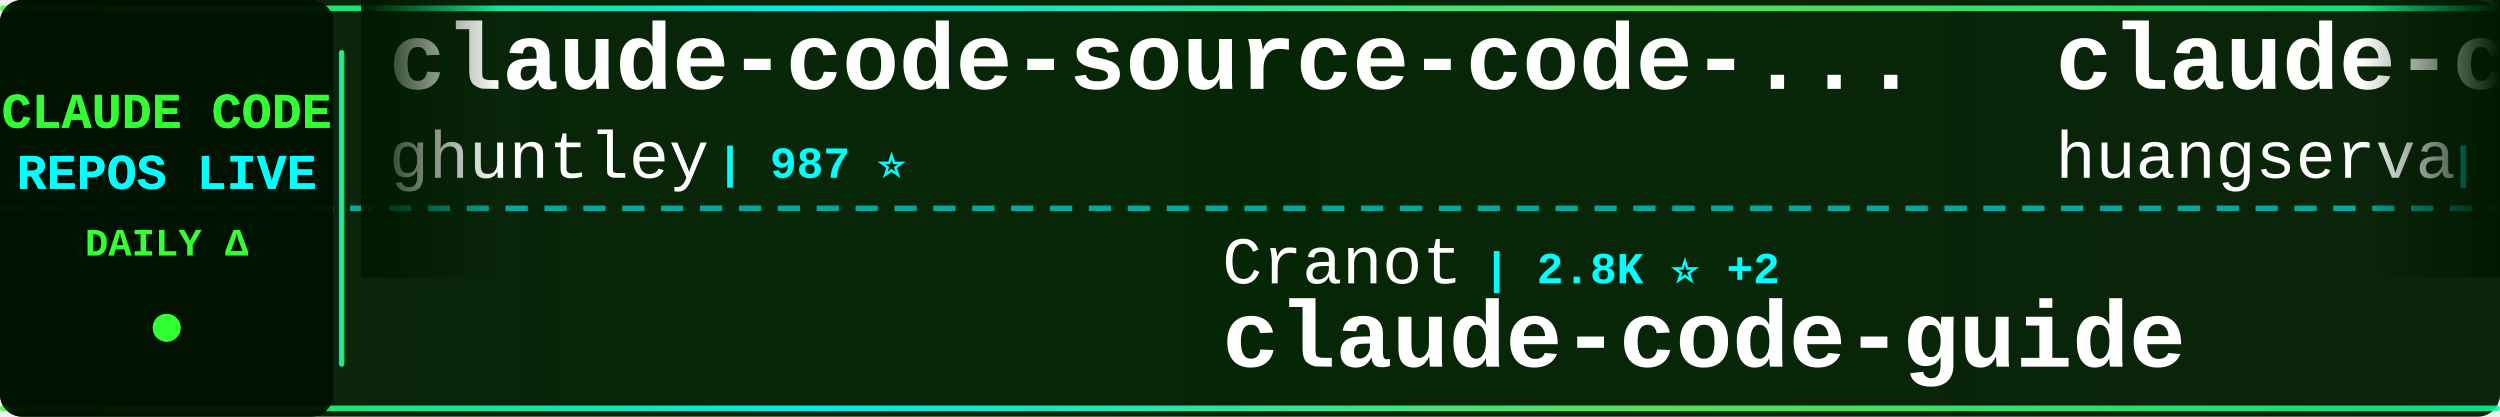
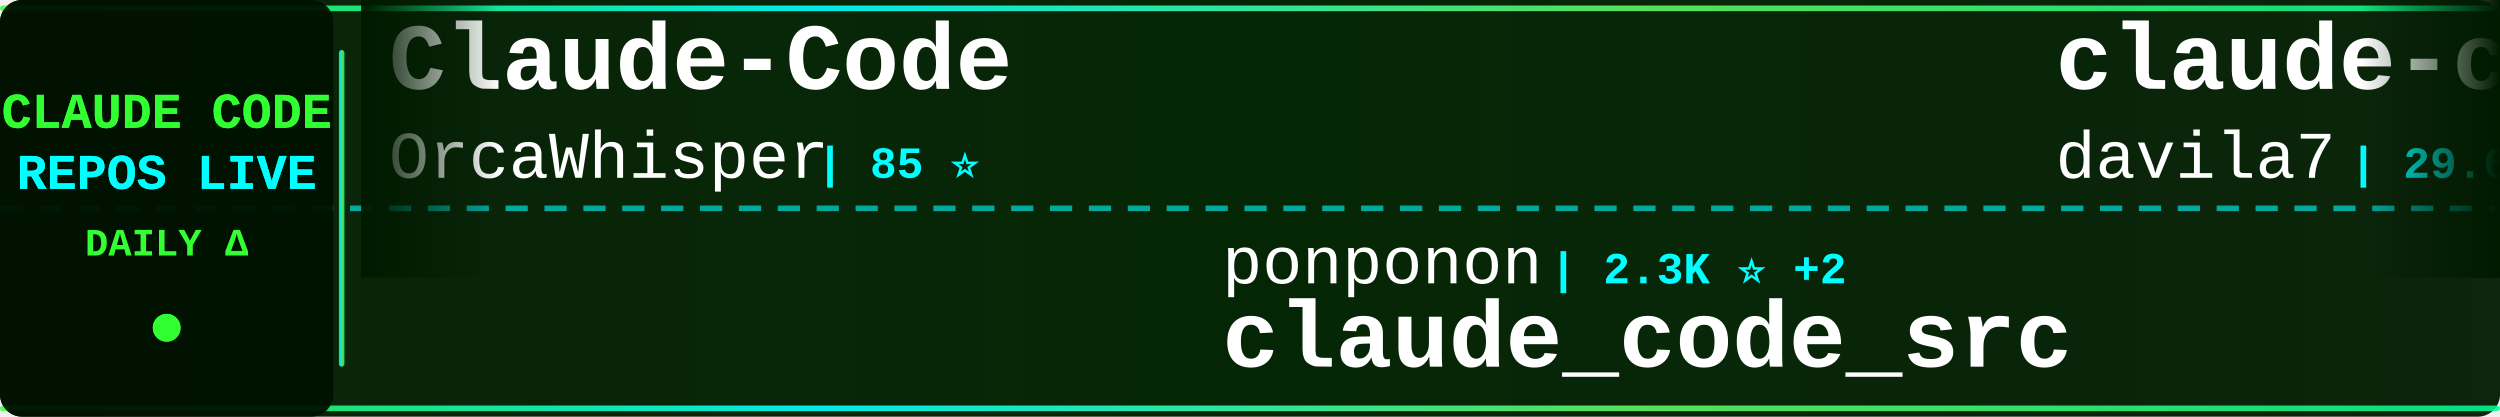
<svg xmlns="http://www.w3.org/2000/svg" width="900" height="150">
  <defs>
    <linearGradient id="tickerBg" x1="0%" y1="0%" x2="100%" y2="0%">
      <stop offset="0%" style="stop-color:#001a00;stop-opacity:0.95" />
      <stop offset="50%" style="stop-color:#002200;stop-opacity:0.98" />
      <stop offset="100%" style="stop-color:#001a00;stop-opacity:0.95" />
    </linearGradient>
    <linearGradient id="borderGrad" x1="0%" y1="0%" x2="100%" y2="0%">
      <stop offset="0%" style="stop-color:#33ff33;stop-opacity:0.85">
        <animate attributeName="stop-opacity" values="0.85;1;0.85" dur="2s" repeatCount="indefinite" />
      </stop>
      <stop offset="33%" style="stop-color:#00ffff;stop-opacity:0.9">
        <animate attributeName="stop-opacity" values="0.9;1;0.9" dur="2.2s" repeatCount="indefinite" />
      </stop>
      <stop offset="66%" style="stop-color:#66ff66;stop-opacity:0.85">
        <animate attributeName="stop-opacity" values="0.85;1;0.85" dur="1.8s" repeatCount="indefinite" />
      </stop>
      <stop offset="100%" style="stop-color:#00ff99;stop-opacity:0.85">
        <animate attributeName="stop-opacity" values="0.85;1;0.85" dur="2s" repeatCount="indefinite" />
      </stop>
    </linearGradient>
    <filter id="textGlow">
      <feGaussianBlur stdDeviation="0.1" result="coloredBlur" />
      <feMerge>
        <feMergeNode in="coloredBlur" />
        <feMergeNode in="SourceGraphic" />
      </feMerge>
    </filter>
    <filter id="metricGlow">
      <feGaussianBlur stdDeviation="0.2" result="coloredBlur" />
      <feMerge>
        <feMergeNode in="coloredBlur" />
        <feMergeNode in="SourceGraphic" />
      </feMerge>
    </filter>
    <linearGradient id="leftFade" x1="0%" y1="0%" x2="100%" y2="0%">
      <stop offset="0%" style="stop-color:#001a00;stop-opacity:1" />
      <stop offset="100%" style="stop-color:#001a00;stop-opacity:0" />
    </linearGradient>
    <linearGradient id="rightFade" x1="0%" y1="0%" x2="100%" y2="0%">
      <stop offset="0%" style="stop-color:#001a00;stop-opacity:0" />
      <stop offset="100%" style="stop-color:#001a00;stop-opacity:1" />
    </linearGradient>
  </defs>
  <rect width="900" height="150" fill="url(#tickerBg)" rx="8" />
  <rect x="0" y="2" width="900" height="2" fill="url(#borderGrad)" rx="1" />
  <rect x="0" y="146" width="900" height="2" fill="url(#borderGrad)" rx="1" />
  <line x1="0" y1="75" x2="900" y2="75" stroke="#00ffff" stroke-width="2" stroke-dasharray="8 6" opacity="0.6" />
  <rect x="0" y="0" width="120" height="150" fill="#001100" opacity="0.95" rx="8" />
  <text x="60" y="46" font-family="'Courier New', monospace" font-size="18" font-weight="bold" fill="#33ff33" text-anchor="middle" filter="url(#textGlow)">
    CLAUDE CODE
  </text>
  <text x="60" y="68" font-family="'Courier New', monospace" font-size="18" font-weight="bold" fill="#00ffff" text-anchor="middle" filter="url(#textGlow)">
    REPOS LIVE
  </text>
  <text x="60" y="92" font-family="'Courier New', monospace" font-size="14" font-weight="bold" fill="#33ff33" text-anchor="middle">
    DAILY Δ
  </text>
  <circle cx="60" cy="118" r="5" fill="#33ff33" filter="url(#metricGlow)">
    <animate attributeName="r" values="4;6;4" dur="1.5s" repeatCount="indefinite" />
    <animate attributeName="opacity" values="0.6;1;0.6" dur="1.5s" repeatCount="indefinite" />
  </circle>
  <rect x="122" y="18" width="2" height="114" fill="url(#borderGrad)" rx="1" />
  <clipPath id="tickerClip">
    <rect x="130" y="0" width="770" height="150" />
  </clipPath>
  <g clip-path="url(#tickerClip)">
    <g id="tickerItems">
      <animateTransform attributeName="transform" attributeType="XML" type="translate" from="0 0" to="-3000 0" dur="54s" repeatCount="indefinite" />
      <g transform="translate(0, 0)">
-         <text x="140" y="32" font-family="'Courier New', monospace" font-size="34" font-weight="bold" fill="#ffffff">claude-code-source-code-...</text>
-         <text x="140" y="64" font-family="'Courier New', monospace" font-size="24" font-weight="normal" fill="#ffffff" opacity="1.0">ghuntley</text>
-         <text x="258" y="64" font-family="'Courier New', monospace" font-size="16" font-weight="bold" fill="#00ffff"> | 987 ⭐</text>
+         <text x="140" y="32" font-family="'Courier New', monospace" font-size="34" font-weight="bold" fill="#ffffff">Claude-Code</text>
+         <text x="140" y="64" font-family="'Courier New', monospace" font-size="24" font-weight="normal" fill="#ffffff" opacity="1.0">OrcaWhisper</text>
+         <text x="294" y="64" font-family="'Courier New', monospace" font-size="16" font-weight="bold" fill="#00ffff"> | 85 ⭐</text>
      </g>
      <g transform="translate(300, 0)">
-         <text x="140" y="102" font-family="'Courier New', monospace" font-size="24" font-weight="normal" fill="#ffffff" opacity="1.0">Cranot</text>
-         <text x="234" y="102" font-family="'Courier New', monospace" font-size="16" font-weight="bold" fill="#00ffff"> | 2.8K ⭐ +2</text>
-         <text x="140" y="132" font-family="'Courier New', monospace" font-size="34" font-weight="bold" fill="#ffffff">claude-code-guide</text>
+         <text x="140" y="102" font-family="'Courier New', monospace" font-size="24" font-weight="normal" fill="#ffffff" opacity="1.0">ponponon</text>
+         <text x="258" y="102" font-family="'Courier New', monospace" font-size="16" font-weight="bold" fill="#00ffff"> | 2.3K ⭐ +2</text>
+         <text x="140" y="132" font-family="'Courier New', monospace" font-size="34" font-weight="bold" fill="#ffffff">claude_code_src</text>
      </g>
      <g transform="translate(600, 0)">
-         <text x="140" y="32" font-family="'Courier New', monospace" font-size="34" font-weight="bold" fill="#ffffff">claude-code-cli</text>
-         <text x="140" y="64" font-family="'Courier New', monospace" font-size="24" font-weight="normal" fill="#ffffff" opacity="1.0">huangserva</text>
-         <text x="282" y="64" font-family="'Courier New', monospace" font-size="16" font-weight="bold" fill="#00ffff"> | 620 ⭐</text>
+         <text x="140" y="32" font-family="'Courier New', monospace" font-size="34" font-weight="bold" fill="#ffffff">claude-code-templates</text>
+         <text x="140" y="64" font-family="'Courier New', monospace" font-size="24" font-weight="normal" fill="#ffffff" opacity="1.0">davila7</text>
+         <text x="246" y="64" font-family="'Courier New', monospace" font-size="16" font-weight="bold" fill="#00ffff"> | 29.6K ⭐ +110</text>
      </g>
      <g transform="translate(900, 0)">
-         <text x="140" y="102" font-family="'Courier New', monospace" font-size="24" font-weight="normal" fill="#ffffff" opacity="1.0">alirezarezvani</text>
-         <text x="330" y="102" font-family="'Courier New', monospace" font-size="16" font-weight="bold" fill="#00ffff"> | 22.6K ⭐ +74</text>
-         <text x="140" y="132" font-family="'Courier New', monospace" font-size="34" font-weight="bold" fill="#ffffff">claude-skills</text>
+         <text x="140" y="102" font-family="'Courier New', monospace" font-size="24" font-weight="normal" fill="#ffffff" opacity="1.0">lorryjovens-hub</text>
+         <text x="342" y="102" font-family="'Courier New', monospace" font-size="16" font-weight="bold" fill="#00ffff"> | 1.7K ⭐</text>
+         <text x="140" y="132" font-family="'Courier New', monospace" font-size="34" font-weight="bold" fill="#ffffff">claude-code-rust</text>
      </g>
      <g transform="translate(1200, 0)">
-         <text x="140" y="32" font-family="'Courier New', monospace" font-size="34" font-weight="bold" fill="#ffffff">learn-claude-code</text>
-         <text x="140" y="64" font-family="'Courier New', monospace" font-size="24" font-weight="normal" fill="#ffffff" opacity="1.0">shareAI-lab</text>
-         <text x="294" y="64" font-family="'Courier New', monospace" font-size="16" font-weight="bold" fill="#00ffff"> | 71.2K ⭐ +122</text>
+         <text x="140" y="32" font-family="'Courier New', monospace" font-size="34" font-weight="bold" fill="#ffffff">claude-code-engineering</text>
+         <text x="140" y="64" font-family="'Courier New', monospace" font-size="24" font-weight="normal" fill="#ffffff" opacity="1.0">huangjia2019</text>
+         <text x="306" y="64" font-family="'Courier New', monospace" font-size="16" font-weight="bold" fill="#00ffff"> | 985 ⭐ +4</text>
      </g>
      <g transform="translate(1500, 0)">
+         <text x="140" y="102" font-family="'Courier New', monospace" font-size="24" font-weight="normal" fill="#ffffff" opacity="1.0">disler</text>
+         <text x="234" y="102" font-family="'Courier New', monospace" font-size="16" font-weight="bold" fill="#00ffff"> | 1.5K ⭐ +3</text>
+         <text x="140" y="132" font-family="'Courier New', monospace" font-size="34" font-weight="bold" fill="#ffffff">pi-vs-claude-code</text>
+       </g>
+       <g transform="translate(1800, 0)">
+         <text x="140" y="32" font-family="'Courier New', monospace" font-size="34" font-weight="bold" fill="#ffffff">collection-claude-code-s...</text>
+         <text x="140" y="64" font-family="'Courier New', monospace" font-size="24" font-weight="normal" fill="#ffffff" opacity="1.0">chauncygu</text>
+         <text x="270" y="64" font-family="'Courier New', monospace" font-size="16" font-weight="bold" fill="#00ffff"> | 2.8K ⭐ +1</text>
+       </g>
+       <g transform="translate(2100, 0)">
        <text x="140" y="102" font-family="'Courier New', monospace" font-size="24" font-weight="normal" fill="#ffffff" opacity="1.0">affaan-m</text>
-         <text x="258" y="102" font-family="'Courier New', monospace" font-size="16" font-weight="bold" fill="#00ffff"> | 230.3K ⭐ +363</text>
+         <text x="258" y="102" font-family="'Courier New', monospace" font-size="16" font-weight="bold" fill="#00ffff"> | 230.4K ⭐ +352</text>
        <text x="140" y="132" font-family="'Courier New', monospace" font-size="34" font-weight="bold" fill="#ffffff">ECC</text>
      </g>
-       <g transform="translate(1800, 0)">
-         <text x="140" y="32" font-family="'Courier New', monospace" font-size="34" font-weight="bold" fill="#ffffff">ClaudeCodeAgents</text>
-         <text x="140" y="64" font-family="'Courier New', monospace" font-size="24" font-weight="normal" fill="#ffffff" opacity="1.0">darcyegb</text>
-         <text x="258" y="64" font-family="'Courier New', monospace" font-size="16" font-weight="bold" fill="#00ffff"> | 748 ⭐</text>
-       </g>
-       <g transform="translate(2100, 0)">
-         <text x="140" y="102" font-family="'Courier New', monospace" font-size="24" font-weight="normal" fill="#ffffff" opacity="1.0">digitalsamba</text>
-         <text x="306" y="102" font-family="'Courier New', monospace" font-size="16" font-weight="bold" fill="#00ffff"> | 1.8K ⭐ +10</text>
-         <text x="140" y="132" font-family="'Courier New', monospace" font-size="34" font-weight="bold" fill="#ffffff">claude-code-video-toolki...</text>
-       </g>
      <g transform="translate(2400, 0)">
-         <text x="140" y="32" font-family="'Courier New', monospace" font-size="34" font-weight="bold" fill="#ffffff">Claude-Code</text>
-         <text x="140" y="64" font-family="'Courier New', monospace" font-size="24" font-weight="normal" fill="#ffffff" opacity="1.0">pengchengneo</text>
-         <text x="306" y="64" font-family="'Courier New', monospace" font-size="16" font-weight="bold" fill="#00ffff"> | 1.7K ⭐ +4</text>
+         <text x="140" y="32" font-family="'Courier New', monospace" font-size="34" font-weight="bold" fill="#ffffff">claude-code-webui</text>
+         <text x="140" y="64" font-family="'Courier New', monospace" font-size="24" font-weight="normal" fill="#ffffff" opacity="1.0">sugyan</text>
+         <text x="234" y="64" font-family="'Courier New', monospace" font-size="16" font-weight="bold" fill="#00ffff"> | 1.1K ⭐</text>
      </g>
      <g transform="translate(2700, 0)">
-         <text x="140" y="102" font-family="'Courier New', monospace" font-size="24" font-weight="normal" fill="#ffffff" opacity="1.0">anthropics</text>
-         <text x="282" y="102" font-family="'Courier New', monospace" font-size="16" font-weight="bold" fill="#00ffff"> | 910 ⭐ +2</text>
-         <text x="140" y="132" font-family="'Courier New', monospace" font-size="34" font-weight="bold" fill="#ffffff">claude-code-base-action</text>
+         <text x="140" y="102" font-family="'Courier New', monospace" font-size="24" font-weight="normal" fill="#ffffff" opacity="1.0">Windy3f3f3f3f</text>
+         <text x="318" y="102" font-family="'Courier New', monospace" font-size="16" font-weight="bold" fill="#00ffff"> | 3.2K ⭐ +20</text>
+         <text x="140" y="132" font-family="'Courier New', monospace" font-size="34" font-weight="bold" fill="#ffffff">how-claude-code-works</text>
      </g>
      <g transform="translate(3000, 0)">
-         <text x="140" y="32" font-family="'Courier New', monospace" font-size="34" font-weight="bold" fill="#ffffff">claude-code-source-code-...</text>
-         <text x="140" y="64" font-family="'Courier New', monospace" font-size="24" font-weight="normal" fill="#ffffff" opacity="1.0">ghuntley</text>
-         <text x="258" y="64" font-family="'Courier New', monospace" font-size="16" font-weight="bold" fill="#00ffff"> | 987 ⭐</text>
+         <text x="140" y="32" font-family="'Courier New', monospace" font-size="34" font-weight="bold" fill="#ffffff">Claude-Code</text>
+         <text x="140" y="64" font-family="'Courier New', monospace" font-size="24" font-weight="normal" fill="#ffffff" opacity="1.0">OrcaWhisper</text>
+         <text x="294" y="64" font-family="'Courier New', monospace" font-size="16" font-weight="bold" fill="#00ffff"> | 85 ⭐</text>
      </g>
      <g transform="translate(3300, 0)">
-         <text x="140" y="102" font-family="'Courier New', monospace" font-size="24" font-weight="normal" fill="#ffffff" opacity="1.0">Cranot</text>
-         <text x="234" y="102" font-family="'Courier New', monospace" font-size="16" font-weight="bold" fill="#00ffff"> | 2.8K ⭐ +2</text>
-         <text x="140" y="132" font-family="'Courier New', monospace" font-size="34" font-weight="bold" fill="#ffffff">claude-code-guide</text>
+         <text x="140" y="102" font-family="'Courier New', monospace" font-size="24" font-weight="normal" fill="#ffffff" opacity="1.0">ponponon</text>
+         <text x="258" y="102" font-family="'Courier New', monospace" font-size="16" font-weight="bold" fill="#00ffff"> | 2.3K ⭐ +2</text>
+         <text x="140" y="132" font-family="'Courier New', monospace" font-size="34" font-weight="bold" fill="#ffffff">claude_code_src</text>
      </g>
      <g transform="translate(3600, 0)">
-         <text x="140" y="32" font-family="'Courier New', monospace" font-size="34" font-weight="bold" fill="#ffffff">claude-code-cli</text>
-         <text x="140" y="64" font-family="'Courier New', monospace" font-size="24" font-weight="normal" fill="#ffffff" opacity="1.0">huangserva</text>
-         <text x="282" y="64" font-family="'Courier New', monospace" font-size="16" font-weight="bold" fill="#00ffff"> | 620 ⭐</text>
+         <text x="140" y="32" font-family="'Courier New', monospace" font-size="34" font-weight="bold" fill="#ffffff">claude-code-templates</text>
+         <text x="140" y="64" font-family="'Courier New', monospace" font-size="24" font-weight="normal" fill="#ffffff" opacity="1.0">davila7</text>
+         <text x="246" y="64" font-family="'Courier New', monospace" font-size="16" font-weight="bold" fill="#00ffff"> | 29.6K ⭐ +110</text>
      </g>
      <g transform="translate(3900, 0)">
-         <text x="140" y="102" font-family="'Courier New', monospace" font-size="24" font-weight="normal" fill="#ffffff" opacity="1.0">alirezarezvani</text>
-         <text x="330" y="102" font-family="'Courier New', monospace" font-size="16" font-weight="bold" fill="#00ffff"> | 22.6K ⭐ +74</text>
-         <text x="140" y="132" font-family="'Courier New', monospace" font-size="34" font-weight="bold" fill="#ffffff">claude-skills</text>
+         <text x="140" y="102" font-family="'Courier New', monospace" font-size="24" font-weight="normal" fill="#ffffff" opacity="1.0">lorryjovens-hub</text>
+         <text x="342" y="102" font-family="'Courier New', monospace" font-size="16" font-weight="bold" fill="#00ffff"> | 1.7K ⭐</text>
+         <text x="140" y="132" font-family="'Courier New', monospace" font-size="34" font-weight="bold" fill="#ffffff">claude-code-rust</text>
      </g>
    </g>
  </g>
  <rect x="130" y="0" width="50" height="100" fill="url(#leftFade)" />
  <rect x="850" y="0" width="50" height="100" fill="url(#rightFade)" />
</svg>
